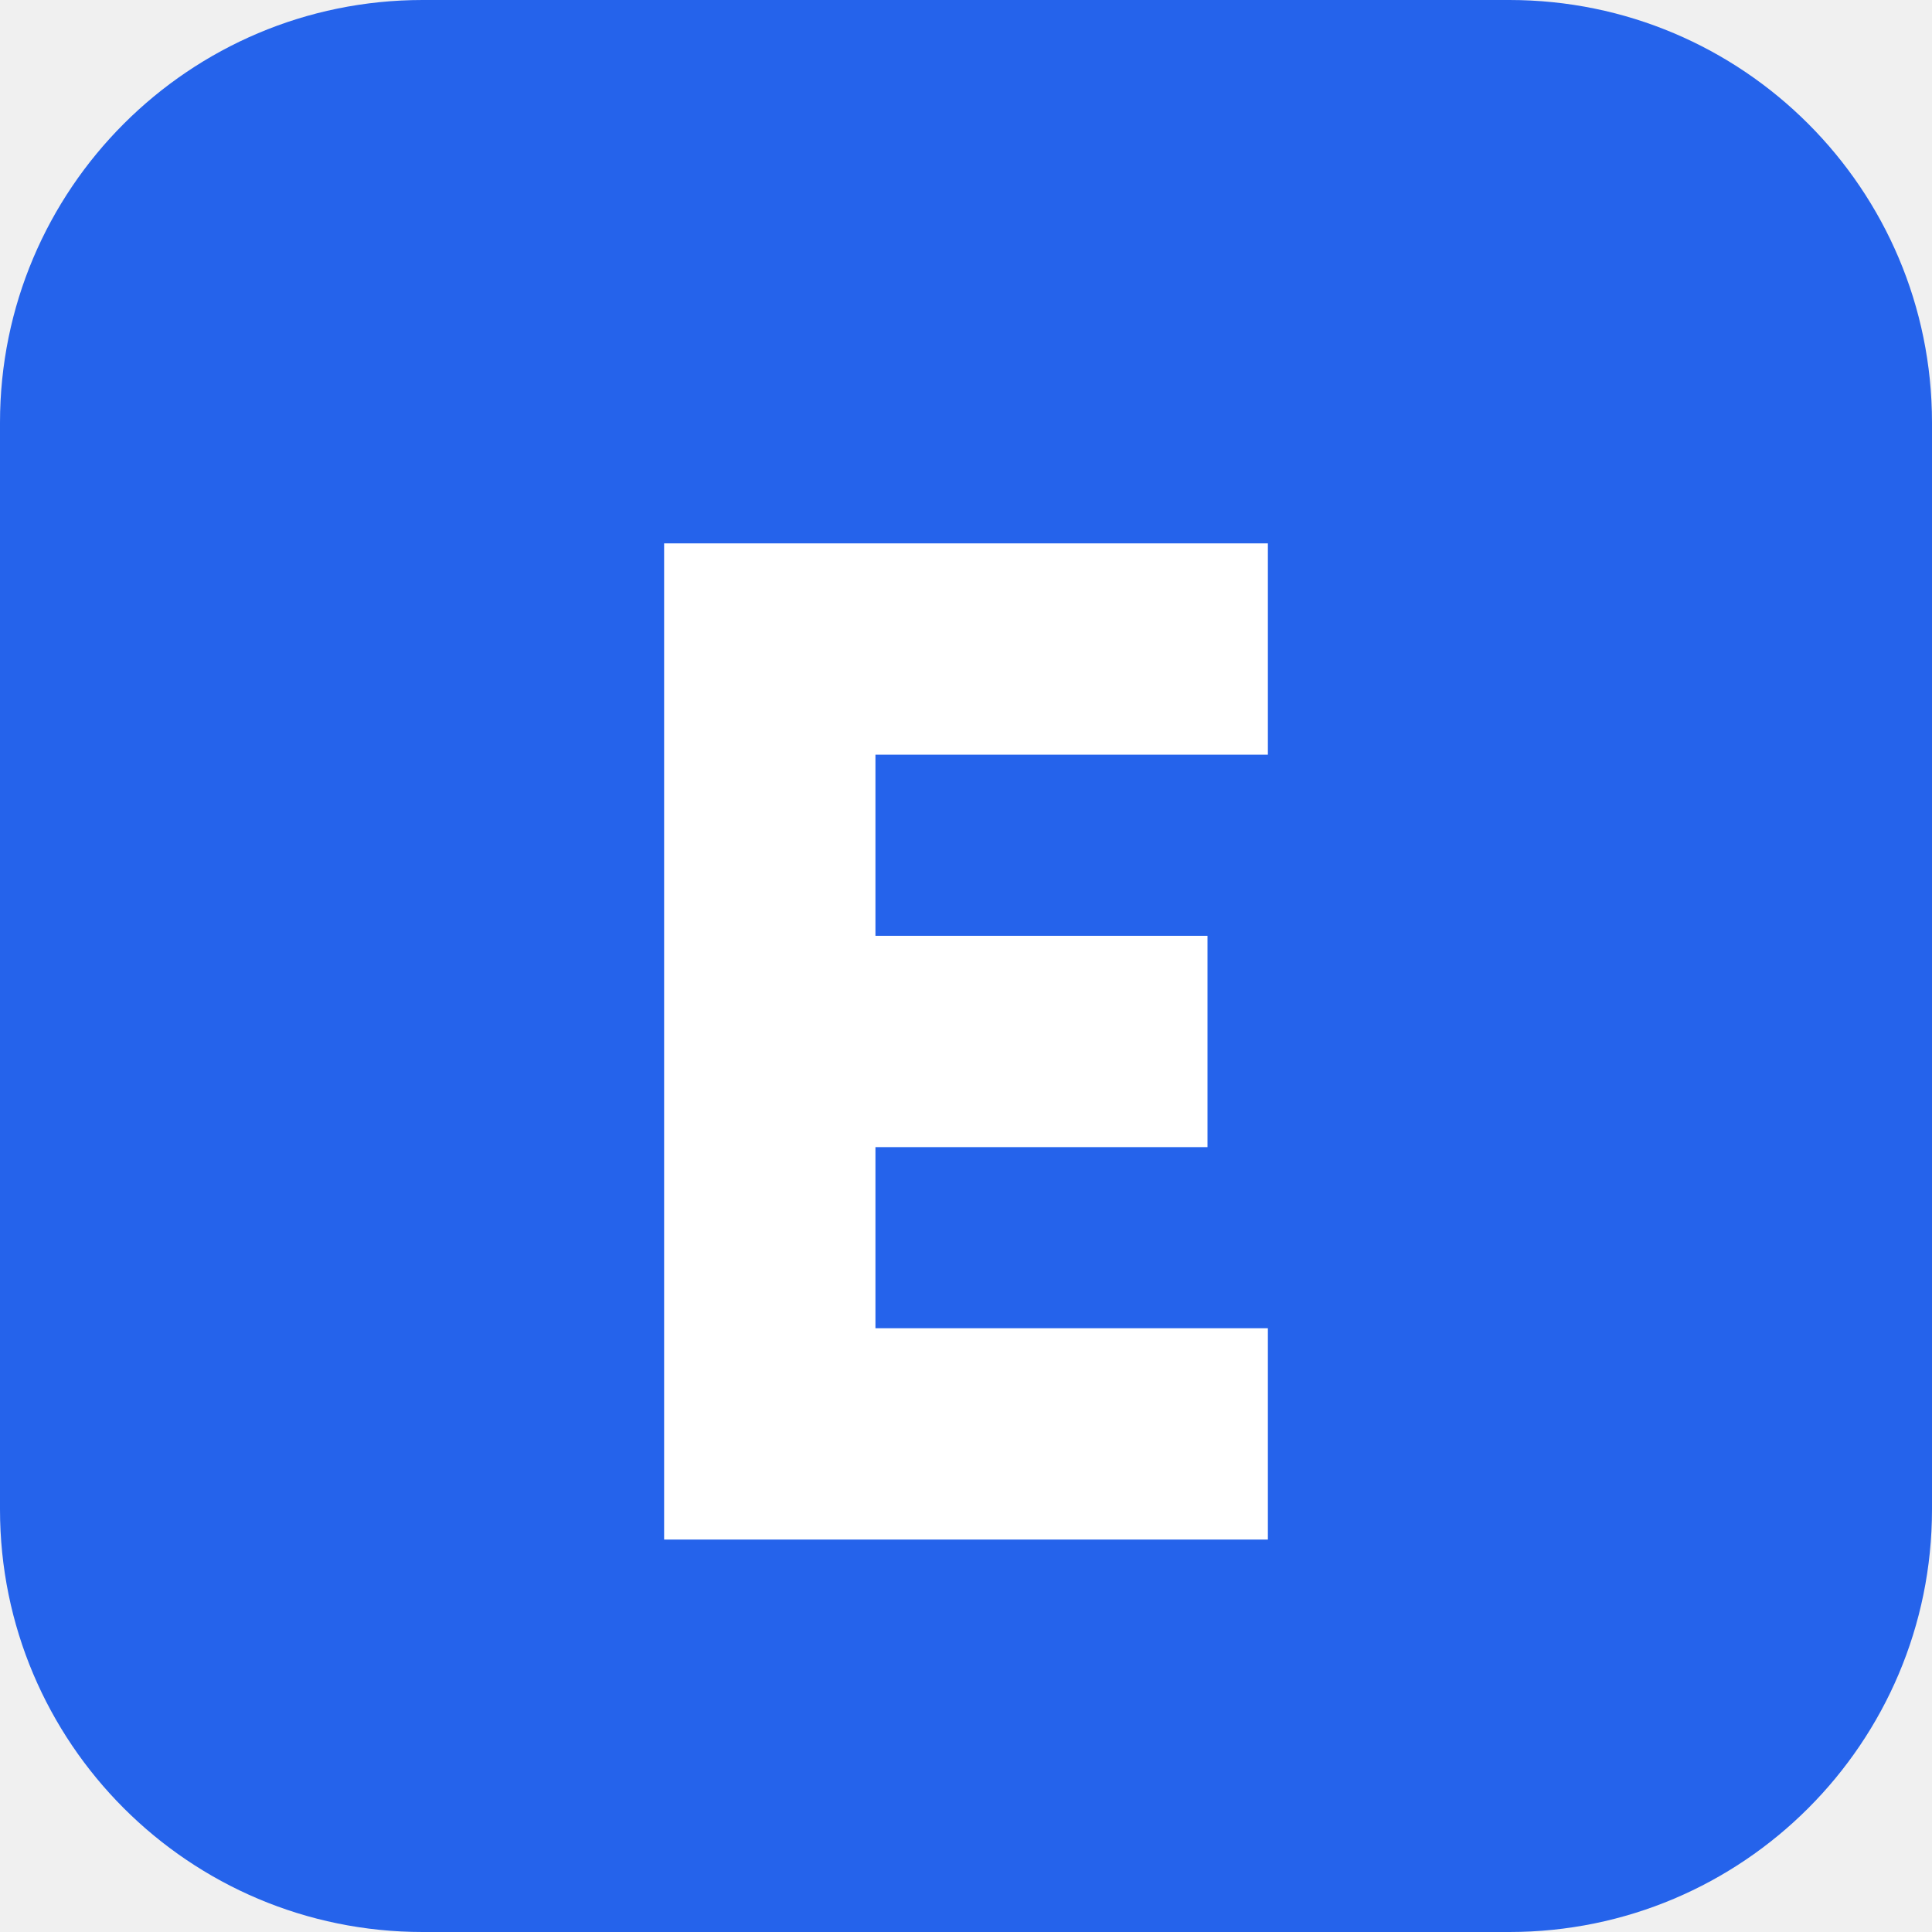
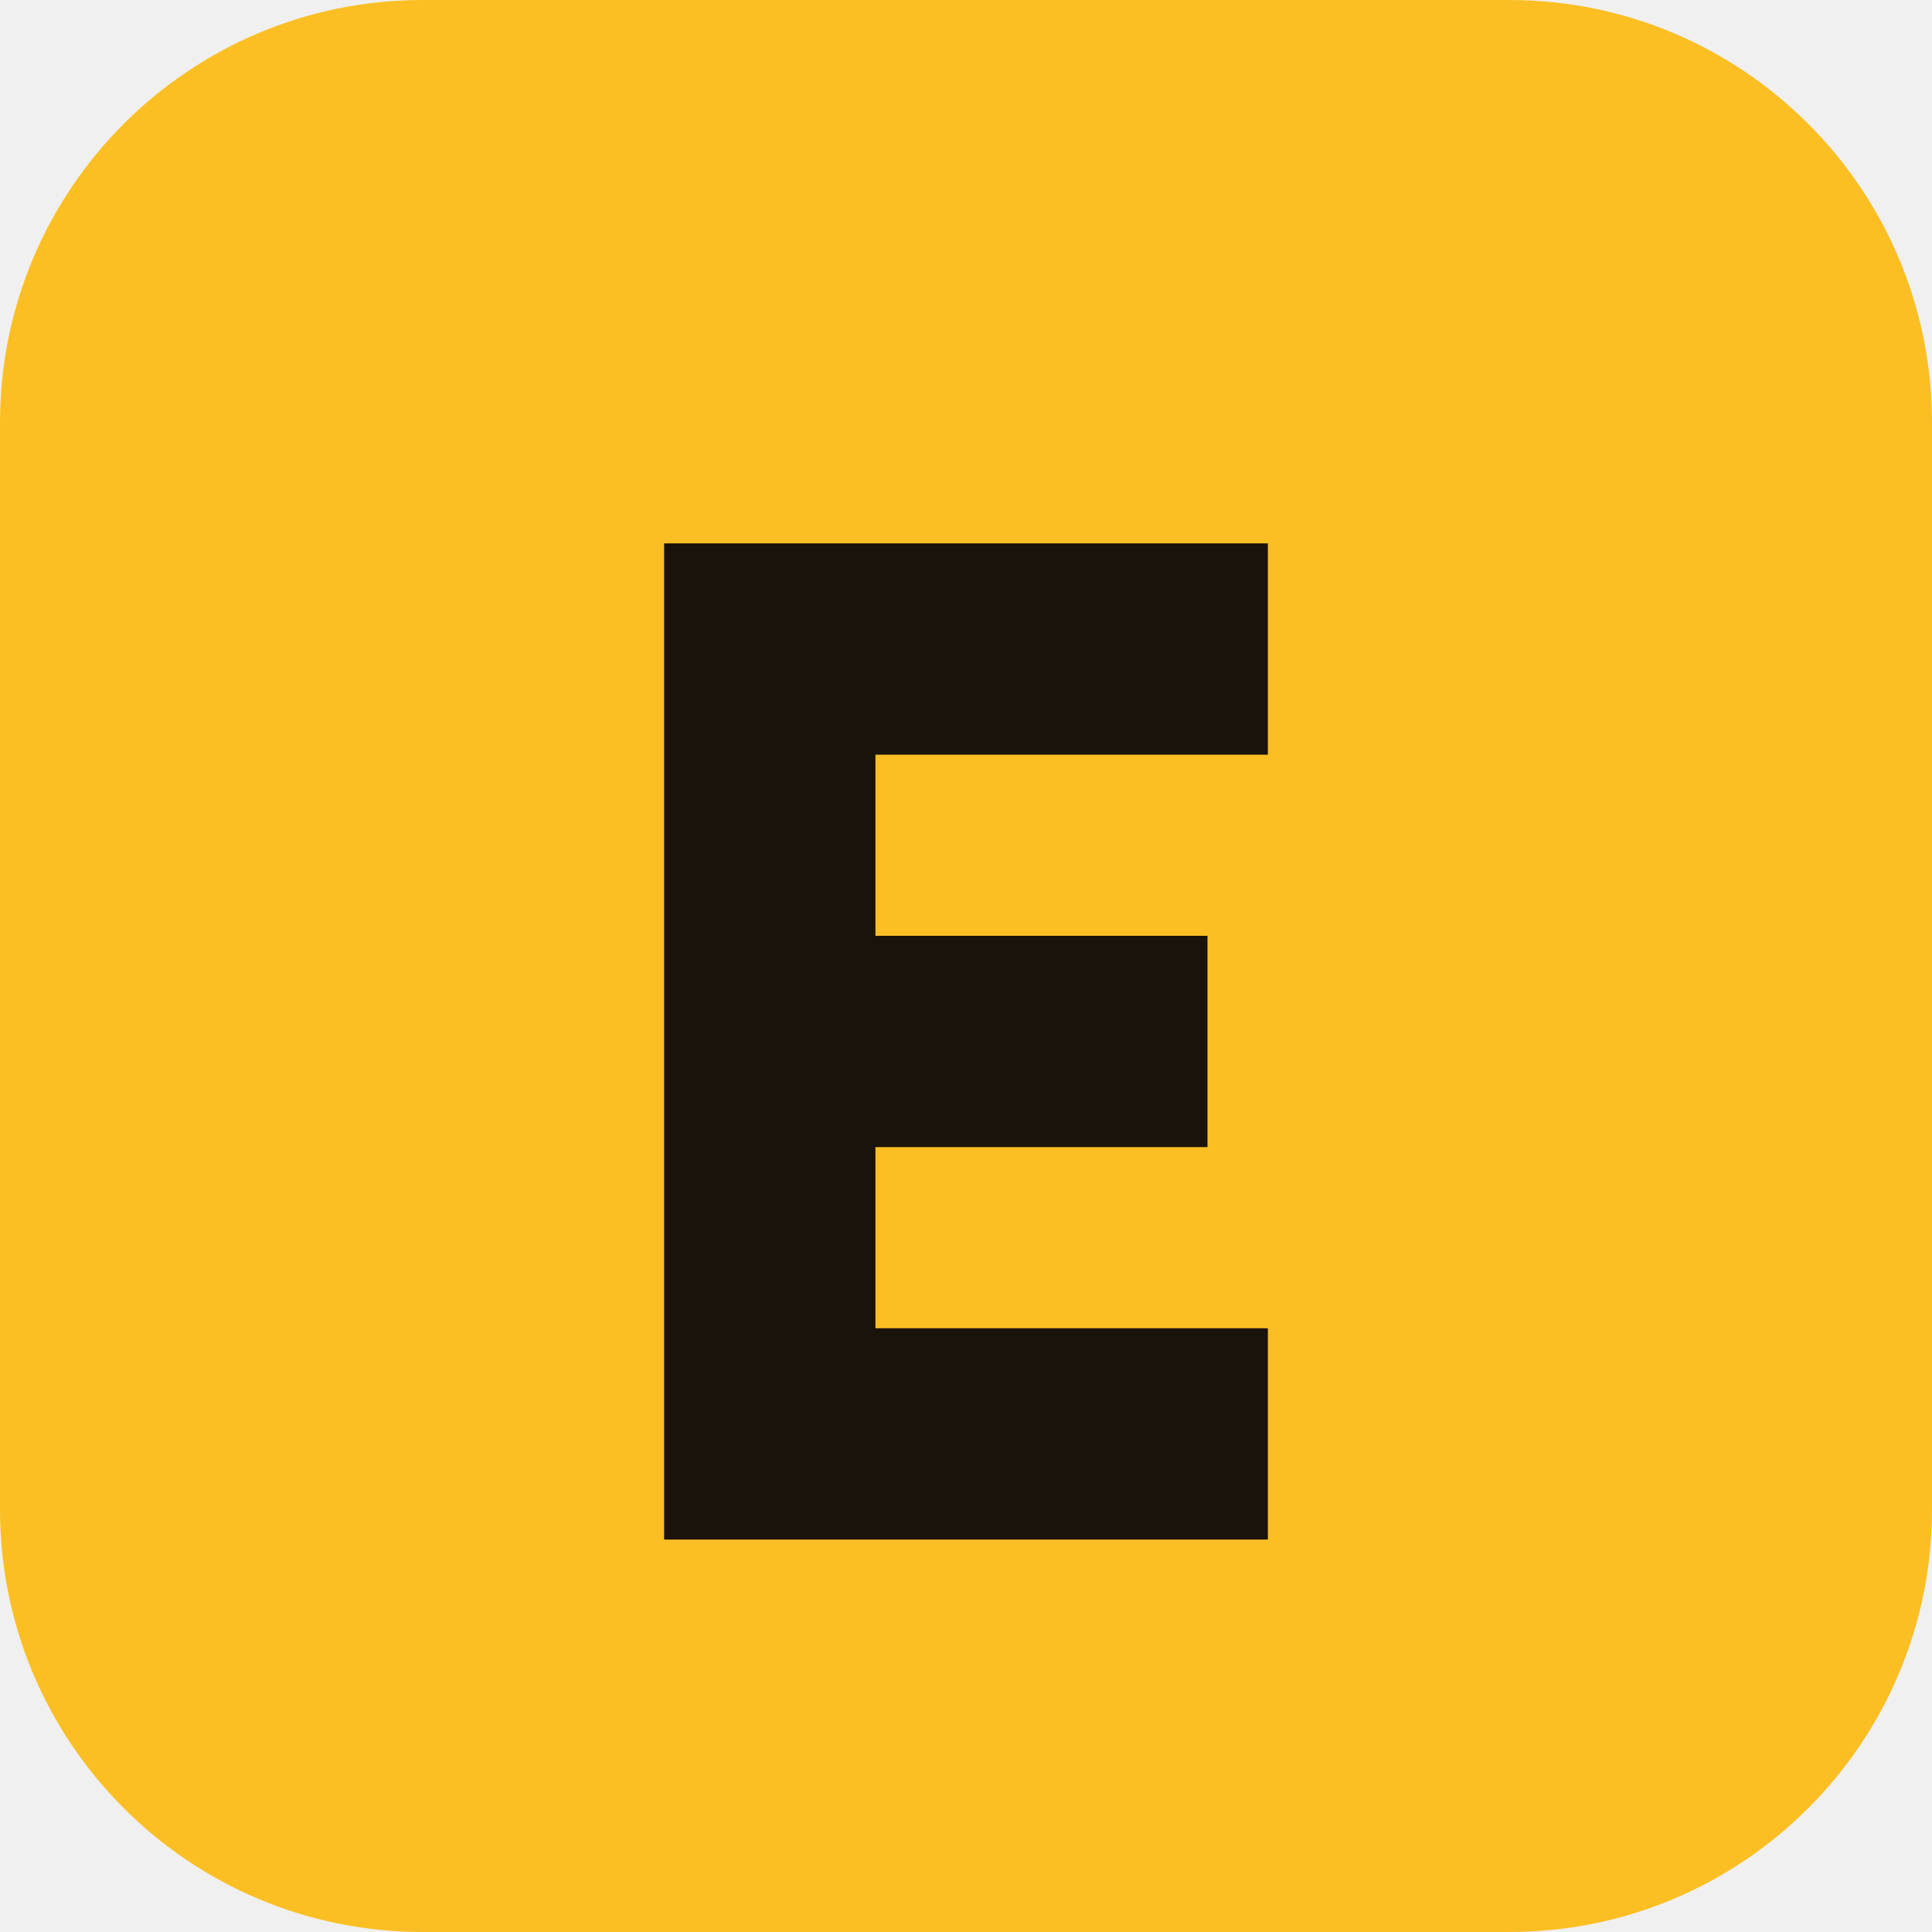
<svg xmlns="http://www.w3.org/2000/svg" viewBox="0 0 64 64">
-   <rect width="64" height="64" rx="14" fill="#2563eb" />
-   <path d="M22 18h20v7H29v6h11v7H29v6h13v7H22z" fill="#fff" />
+   <rect width="64" height="64" rx="14" fill="#fbbf24" />
+   <path d="M22 18h20v7H29v6h11v7H29v6h13v7H22z" fill="#1a1309" />
</svg>
